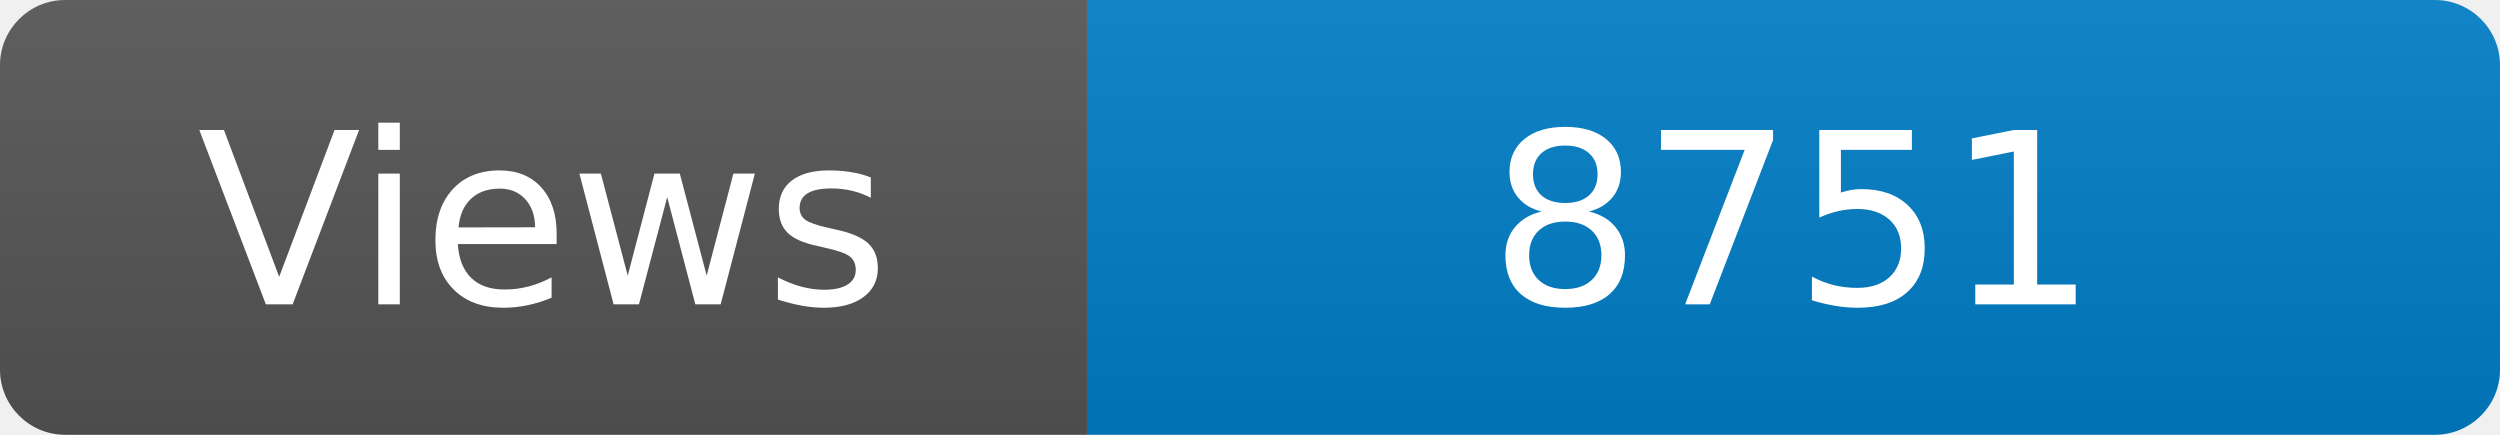
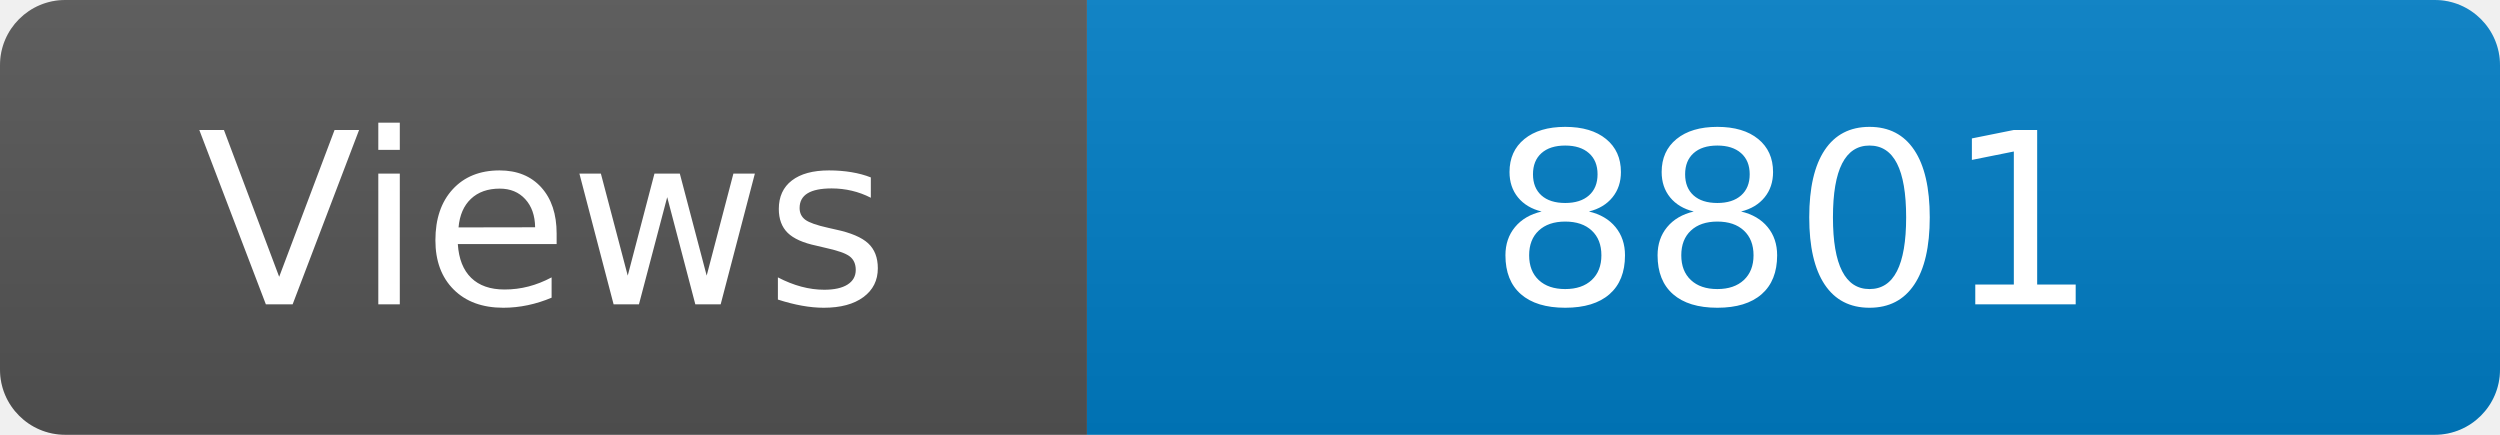
<svg xmlns="http://www.w3.org/2000/svg" width="115" height="20" role="img" aria-label="Maintained?: yes">
  <linearGradient id="s" x2="0" y2="100%">
    <stop offset="0" stop-color="#bbb" stop-opacity=".1" />
    <stop offset="1" stop-opacity=".1" />
  </linearGradient>
  <clipPath id="r">
    <rect width="115" height="20" rx="3" fill="#fff" />
  </clipPath>
  <g clip-path="url(#r)">
    <rect width="50" height="20" fill="#555" />
    <rect x="50" width="160" height="20" fill="#007ec6" />
    <rect width="115" height="20" fill="url(#s)" />
  </g>
  <g fill="#fff" text-anchor="middle" font-family="Verdana,Geneva,DejaVu Sans,sans-serif" font-size="110">
    <text x="250" y="140" transform="scale(.1)" fill="#fff">Views</text>
-     <text x="825" y="140" transform="scale(.1)" fill="#fff">8751</text>
+     <text x="825" y="140" transform="scale(.1)" fill="#fff">8801</text>
  </g>
</svg>
